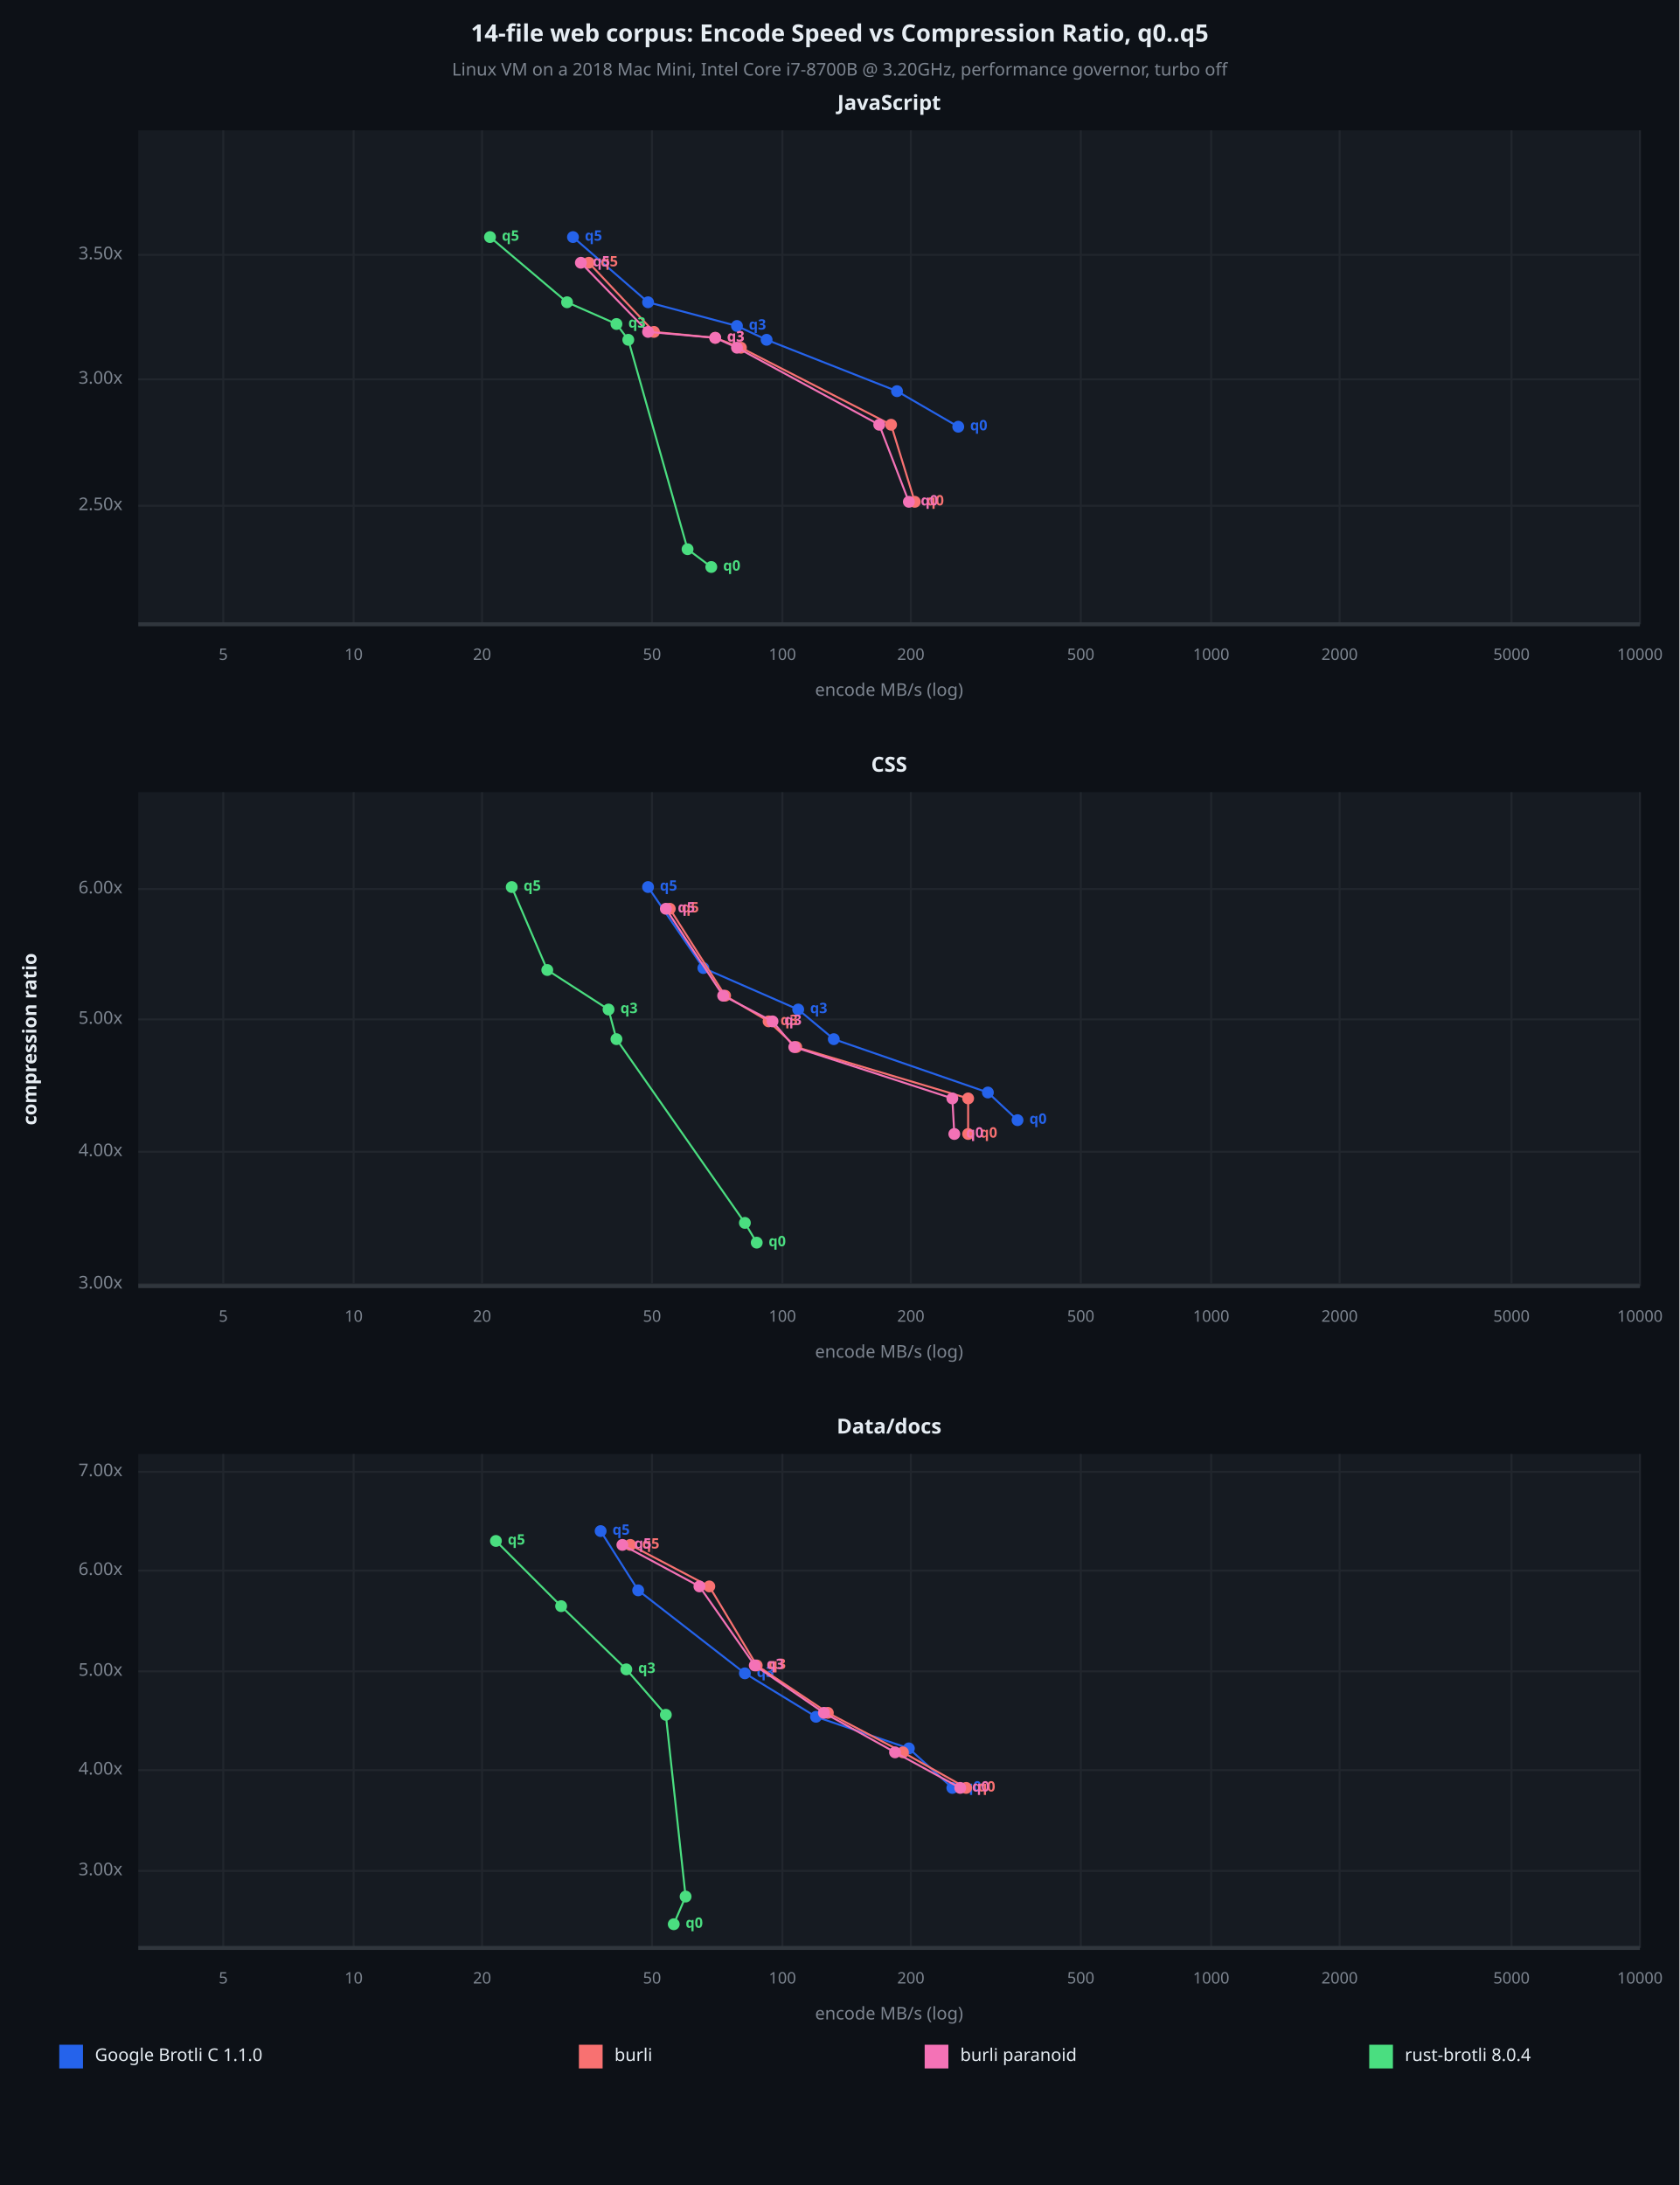
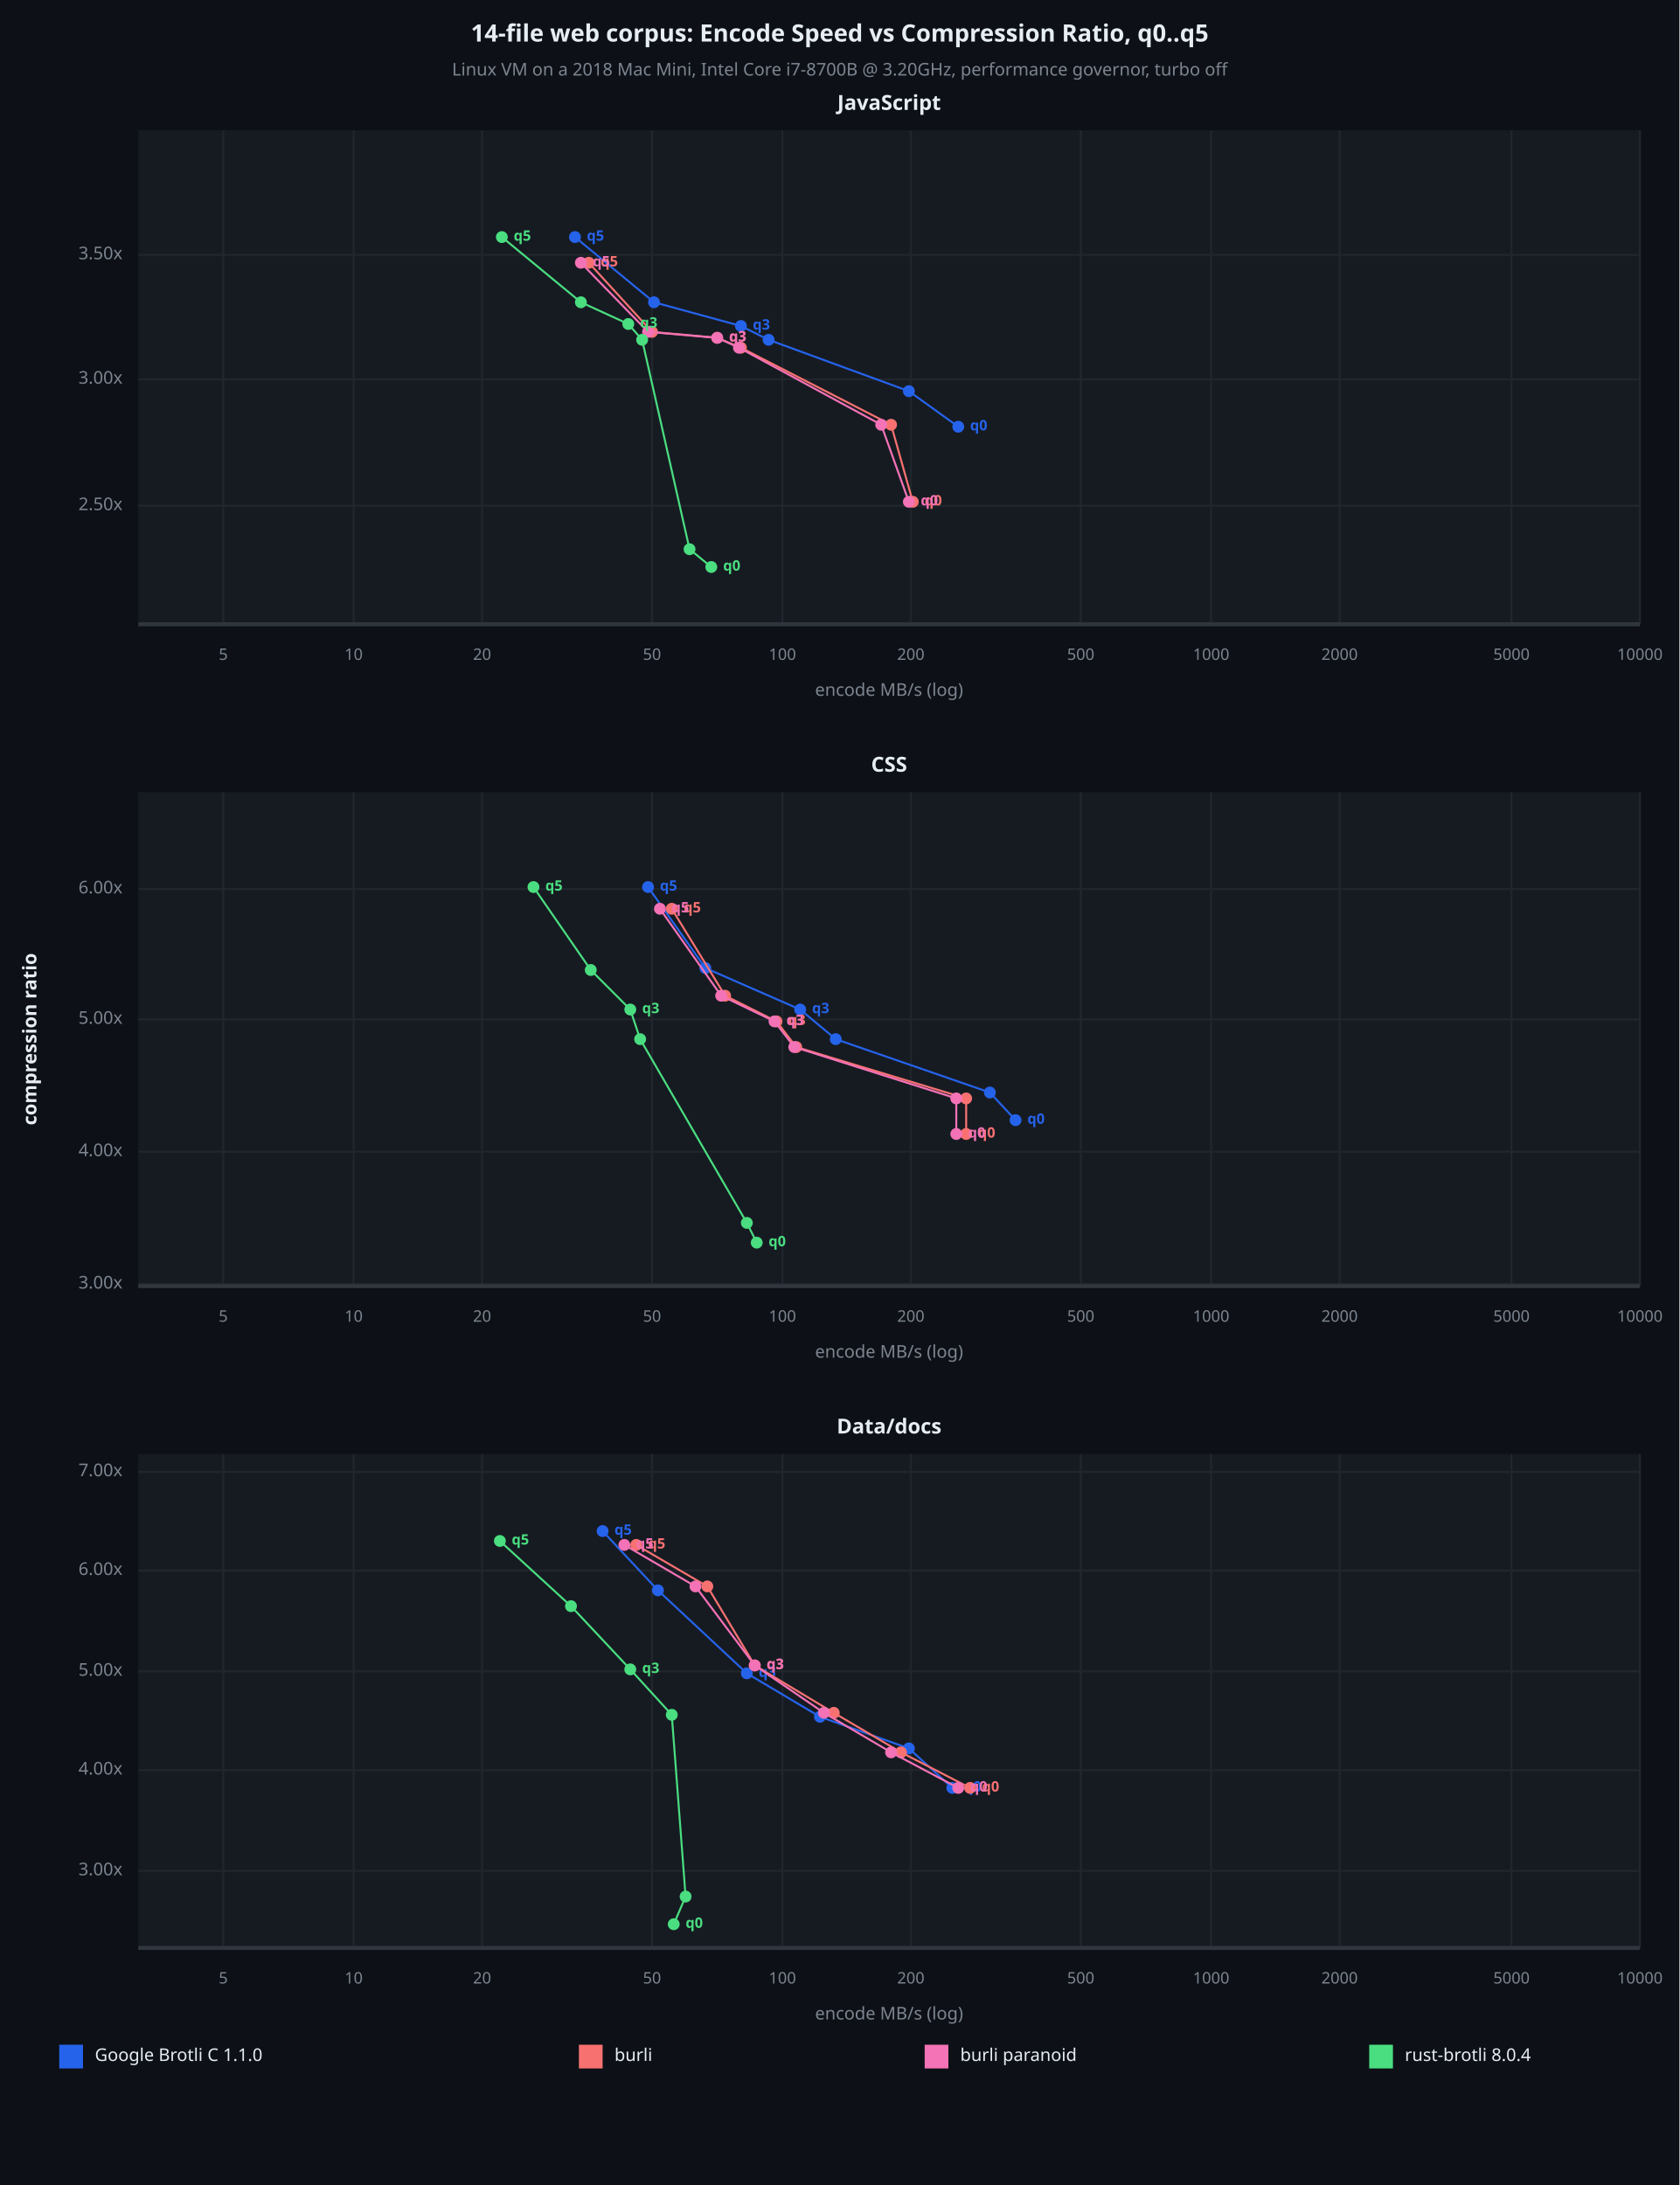
<svg xmlns="http://www.w3.org/2000/svg" viewBox="0 0 850 1106" font-family="system-ui, -apple-system, sans-serif">
  <rect x="0" y="0" width="850" height="1106" opacity="1" fill="#0D1117" stroke="none" />
  <text x="425" y="18" dy="0.5ex" text-anchor="middle" font-family="sans-serif" font-size="12.097" opacity="1" fill="#E6EDF3" font-weight="bold">
14-file web corpus: Encode Speed vs Compression Ratio, q0..q5
</text>
  <text x="425" y="36" dy="0.5ex" text-anchor="middle" font-family="sans-serif" font-size="8.871" opacity="1" fill="#7D8590">
Linux VM on a 2018 Mac Mini, Intel Core i7-8700B @ 3.20GHz, performance governor, turbo off
</text>
  <rect x="70" y="66" width="760" height="250" opacity="1" fill="#161B22" stroke="none" />
  <text x="450" y="53" dy="0.5ex" text-anchor="middle" font-family="sans-serif" font-size="10.484" opacity="1" fill="#E6EDF3" font-weight="bold">
JavaScript
</text>
  <polyline fill="none" opacity="1" stroke="#21262D" stroke-width="1" points="113,66 113,316 " />
  <text x="113" y="332" dy="0.5ex" text-anchor="middle" font-family="sans-serif" font-size="8.065" opacity="1" fill="#7D8590">
5
</text>
  <polyline fill="none" opacity="1" stroke="#21262D" stroke-width="1" points="179,66 179,316 " />
  <text x="179" y="332" dy="0.5ex" text-anchor="middle" font-family="sans-serif" font-size="8.065" opacity="1" fill="#7D8590">
10
</text>
  <polyline fill="none" opacity="1" stroke="#21262D" stroke-width="1" points="244,66 244,316 " />
  <text x="244" y="332" dy="0.5ex" text-anchor="middle" font-family="sans-serif" font-size="8.065" opacity="1" fill="#7D8590">
20
</text>
  <polyline fill="none" opacity="1" stroke="#21262D" stroke-width="1" points="330,66 330,316 " />
  <text x="330" y="332" dy="0.5ex" text-anchor="middle" font-family="sans-serif" font-size="8.065" opacity="1" fill="#7D8590">
50
</text>
  <polyline fill="none" opacity="1" stroke="#21262D" stroke-width="1" points="396,66 396,316 " />
  <text x="396" y="332" dy="0.5ex" text-anchor="middle" font-family="sans-serif" font-size="8.065" opacity="1" fill="#7D8590">
100
</text>
  <polyline fill="none" opacity="1" stroke="#21262D" stroke-width="1" points="461,66 461,316 " />
  <text x="461" y="332" dy="0.5ex" text-anchor="middle" font-family="sans-serif" font-size="8.065" opacity="1" fill="#7D8590">
200
</text>
  <polyline fill="none" opacity="1" stroke="#21262D" stroke-width="1" points="547,66 547,316 " />
  <text x="547" y="332" dy="0.5ex" text-anchor="middle" font-family="sans-serif" font-size="8.065" opacity="1" fill="#7D8590">
500
</text>
  <polyline fill="none" opacity="1" stroke="#21262D" stroke-width="1" points="613,66 613,316 " />
  <text x="613" y="332" dy="0.5ex" text-anchor="middle" font-family="sans-serif" font-size="8.065" opacity="1" fill="#7D8590">
1000
</text>
  <polyline fill="none" opacity="1" stroke="#21262D" stroke-width="1" points="678,66 678,316 " />
  <text x="678" y="332" dy="0.5ex" text-anchor="middle" font-family="sans-serif" font-size="8.065" opacity="1" fill="#7D8590">
2000
</text>
  <polyline fill="none" opacity="1" stroke="#21262D" stroke-width="1" points="765,66 765,316 " />
  <text x="765" y="332" dy="0.5ex" text-anchor="middle" font-family="sans-serif" font-size="8.065" opacity="1" fill="#7D8590">
5000
</text>
  <polyline fill="none" opacity="1" stroke="#21262D" stroke-width="1" points="830,66 830,316 " />
  <text x="830" y="332" dy="0.5ex" text-anchor="middle" font-family="sans-serif" font-size="8.065" opacity="1" fill="#7D8590">
10000
</text>
  <polyline fill="none" opacity="1" stroke="#21262D" stroke-width="1" points="70,256 830,256 " />
  <text x="62" y="256" dy="0.5ex" text-anchor="end" font-family="sans-serif" font-size="8.871" opacity="1" fill="#7D8590">
2.50x
</text>
  <polyline fill="none" opacity="1" stroke="#21262D" stroke-width="1" points="70,192 830,192 " />
  <text x="62" y="192" dy="0.5ex" text-anchor="end" font-family="sans-serif" font-size="8.871" opacity="1" fill="#7D8590">
3.00x
</text>
  <polyline fill="none" opacity="1" stroke="#21262D" stroke-width="1" points="70,129 830,129 " />
  <text x="62" y="129" dy="0.5ex" text-anchor="end" font-family="sans-serif" font-size="8.871" opacity="1" fill="#7D8590">
3.50x
</text>
  <polyline fill="none" opacity="1" stroke="#30363D" stroke-width="2" points="70,316 830,316 " />
-   <polyline fill="none" opacity="1" stroke="#2563EB" stroke-width="1" points="485,216 454,198 388,172 373,165 328,153 290,120 " />
+   <polyline fill="none" opacity="1" stroke="#2563EB" stroke-width="1" points="485,216 460,198 389,172 375,165 331,153 291,120 " />
  <circle cx="485" cy="216" r="3" opacity="1" fill="#2563EB" stroke="none" stroke-width="1" />
  <text x="491" y="216" dy="0.5ex" text-anchor="start" font-family="sans-serif" font-size="7.258" opacity="1" fill="#2563EB" font-weight="bold">
q0
</text>
-   <circle cx="454" cy="198" r="3" opacity="1" fill="#2563EB" stroke="none" stroke-width="1" />
-   <circle cx="388" cy="172" r="3" opacity="1" fill="#2563EB" stroke="none" stroke-width="1" />
-   <circle cx="373" cy="165" r="3" opacity="1" fill="#2563EB" stroke="none" stroke-width="1" />
-   <text x="379" y="165" dy="0.5ex" text-anchor="start" font-family="sans-serif" font-size="7.258" opacity="1" fill="#2563EB" font-weight="bold">
- q3
- </text>
-   <circle cx="328" cy="153" r="3" opacity="1" fill="#2563EB" stroke="none" stroke-width="1" />
-   <circle cx="290" cy="120" r="3" opacity="1" fill="#2563EB" stroke="none" stroke-width="1" />
-   <text x="296" y="120" dy="0.5ex" text-anchor="start" font-family="sans-serif" font-size="7.258" opacity="1" fill="#2563EB" font-weight="bold">
- q5
- </text>
-   <polyline fill="none" opacity="1" stroke="#F87171" stroke-width="1" points="463,254 451,215 375,176 362,171 331,168 298,133 " />
-   <circle cx="463" cy="254" r="3" opacity="1" fill="#F87171" stroke="none" stroke-width="1" />
-   <text x="469" y="254" dy="0.5ex" text-anchor="start" font-family="sans-serif" font-size="7.258" opacity="1" fill="#F87171" font-weight="bold">
+   <circle cx="460" cy="198" r="3" opacity="1" fill="#2563EB" stroke="none" stroke-width="1" />
+   <circle cx="389" cy="172" r="3" opacity="1" fill="#2563EB" stroke="none" stroke-width="1" />
+   <circle cx="375" cy="165" r="3" opacity="1" fill="#2563EB" stroke="none" stroke-width="1" />
+   <text x="381" y="165" dy="0.5ex" text-anchor="start" font-family="sans-serif" font-size="7.258" opacity="1" fill="#2563EB" font-weight="bold">
+ q3
+ </text>
+   <circle cx="331" cy="153" r="3" opacity="1" fill="#2563EB" stroke="none" stroke-width="1" />
+   <circle cx="291" cy="120" r="3" opacity="1" fill="#2563EB" stroke="none" stroke-width="1" />
+   <text x="297" y="120" dy="0.5ex" text-anchor="start" font-family="sans-serif" font-size="7.258" opacity="1" fill="#2563EB" font-weight="bold">
+ q5
+ </text>
+   <polyline fill="none" opacity="1" stroke="#F87171" stroke-width="1" points="462,254 451,215 375,176 363,171 330,168 298,133 " />
+   <circle cx="462" cy="254" r="3" opacity="1" fill="#F87171" stroke="none" stroke-width="1" />
+   <text x="468" y="254" dy="0.5ex" text-anchor="start" font-family="sans-serif" font-size="7.258" opacity="1" fill="#F87171" font-weight="bold">
q0
</text>
  <circle cx="451" cy="215" r="3" opacity="1" fill="#F87171" stroke="none" stroke-width="1" />
  <circle cx="375" cy="176" r="3" opacity="1" fill="#F87171" stroke="none" stroke-width="1" />
-   <circle cx="362" cy="171" r="3" opacity="1" fill="#F87171" stroke="none" stroke-width="1" />
-   <text x="368" y="171" dy="0.5ex" text-anchor="start" font-family="sans-serif" font-size="7.258" opacity="1" fill="#F87171" font-weight="bold">
- q3
- </text>
-   <circle cx="331" cy="168" r="3" opacity="1" fill="#F87171" stroke="none" stroke-width="1" />
+   <circle cx="363" cy="171" r="3" opacity="1" fill="#F87171" stroke="none" stroke-width="1" />
+   <text x="369" y="171" dy="0.5ex" text-anchor="start" font-family="sans-serif" font-size="7.258" opacity="1" fill="#F87171" font-weight="bold">
+ q3
+ </text>
+   <circle cx="330" cy="168" r="3" opacity="1" fill="#F87171" stroke="none" stroke-width="1" />
  <circle cx="298" cy="133" r="3" opacity="1" fill="#F87171" stroke="none" stroke-width="1" />
  <text x="304" y="133" dy="0.5ex" text-anchor="start" font-family="sans-serif" font-size="7.258" opacity="1" fill="#F87171" font-weight="bold">
q5
</text>
-   <polyline fill="none" opacity="1" stroke="#F472B6" stroke-width="1" points="460,254 445,215 373,176 362,171 328,168 294,133 " />
+   <polyline fill="none" opacity="1" stroke="#F472B6" stroke-width="1" points="460,254 446,215 374,176 363,171 328,168 294,133 " />
  <circle cx="460" cy="254" r="3" opacity="1" fill="#F472B6" stroke="none" stroke-width="1" />
  <text x="466" y="254" dy="0.5ex" text-anchor="start" font-family="sans-serif" font-size="7.258" opacity="1" fill="#F472B6" font-weight="bold">
q0
</text>
-   <circle cx="445" cy="215" r="3" opacity="1" fill="#F472B6" stroke="none" stroke-width="1" />
-   <circle cx="373" cy="176" r="3" opacity="1" fill="#F472B6" stroke="none" stroke-width="1" />
-   <circle cx="362" cy="171" r="3" opacity="1" fill="#F472B6" stroke="none" stroke-width="1" />
-   <text x="368" y="171" dy="0.5ex" text-anchor="start" font-family="sans-serif" font-size="7.258" opacity="1" fill="#F472B6" font-weight="bold">
+   <circle cx="446" cy="215" r="3" opacity="1" fill="#F472B6" stroke="none" stroke-width="1" />
+   <circle cx="374" cy="176" r="3" opacity="1" fill="#F472B6" stroke="none" stroke-width="1" />
+   <circle cx="363" cy="171" r="3" opacity="1" fill="#F472B6" stroke="none" stroke-width="1" />
+   <text x="369" y="171" dy="0.5ex" text-anchor="start" font-family="sans-serif" font-size="7.258" opacity="1" fill="#F472B6" font-weight="bold">
q3
</text>
  <circle cx="328" cy="168" r="3" opacity="1" fill="#F472B6" stroke="none" stroke-width="1" />
  <circle cx="294" cy="133" r="3" opacity="1" fill="#F472B6" stroke="none" stroke-width="1" />
  <text x="300" y="133" dy="0.5ex" text-anchor="start" font-family="sans-serif" font-size="7.258" opacity="1" fill="#F472B6" font-weight="bold">
q5
</text>
-   <polyline fill="none" opacity="1" stroke="#4ADE80" stroke-width="1" points="360,287 348,278 318,172 312,164 287,153 248,120 " />
+   <polyline fill="none" opacity="1" stroke="#4ADE80" stroke-width="1" points="360,287 349,278 325,172 318,164 294,153 254,120 " />
  <circle cx="360" cy="287" r="3" opacity="1" fill="#4ADE80" stroke="none" stroke-width="1" />
  <text x="366" y="287" dy="0.5ex" text-anchor="start" font-family="sans-serif" font-size="7.258" opacity="1" fill="#4ADE80" font-weight="bold">
q0
</text>
-   <circle cx="348" cy="278" r="3" opacity="1" fill="#4ADE80" stroke="none" stroke-width="1" />
-   <circle cx="318" cy="172" r="3" opacity="1" fill="#4ADE80" stroke="none" stroke-width="1" />
-   <circle cx="312" cy="164" r="3" opacity="1" fill="#4ADE80" stroke="none" stroke-width="1" />
-   <text x="318" y="164" dy="0.5ex" text-anchor="start" font-family="sans-serif" font-size="7.258" opacity="1" fill="#4ADE80" font-weight="bold">
- q3
- </text>
-   <circle cx="287" cy="153" r="3" opacity="1" fill="#4ADE80" stroke="none" stroke-width="1" />
-   <circle cx="248" cy="120" r="3" opacity="1" fill="#4ADE80" stroke="none" stroke-width="1" />
-   <text x="254" y="120" dy="0.5ex" text-anchor="start" font-family="sans-serif" font-size="7.258" opacity="1" fill="#4ADE80" font-weight="bold">
+   <circle cx="349" cy="278" r="3" opacity="1" fill="#4ADE80" stroke="none" stroke-width="1" />
+   <circle cx="325" cy="172" r="3" opacity="1" fill="#4ADE80" stroke="none" stroke-width="1" />
+   <circle cx="318" cy="164" r="3" opacity="1" fill="#4ADE80" stroke="none" stroke-width="1" />
+   <text x="324" y="164" dy="0.5ex" text-anchor="start" font-family="sans-serif" font-size="7.258" opacity="1" fill="#4ADE80" font-weight="bold">
+ q3
+ </text>
+   <circle cx="294" cy="153" r="3" opacity="1" fill="#4ADE80" stroke="none" stroke-width="1" />
+   <circle cx="254" cy="120" r="3" opacity="1" fill="#4ADE80" stroke="none" stroke-width="1" />
+   <text x="260" y="120" dy="0.5ex" text-anchor="start" font-family="sans-serif" font-size="7.258" opacity="1" fill="#4ADE80" font-weight="bold">
q5
</text>
  <text x="450" y="350" dy="0.5ex" text-anchor="middle" font-family="sans-serif" font-size="8.871" opacity="1" fill="#7D8590">
encode MB/s (log)
</text>
  <rect x="70" y="401" width="760" height="250" opacity="1" fill="#161B22" stroke="none" />
  <text x="450" y="388" dy="0.5ex" text-anchor="middle" font-family="sans-serif" font-size="10.484" opacity="1" fill="#E6EDF3" font-weight="bold">
CSS
</text>
  <polyline fill="none" opacity="1" stroke="#21262D" stroke-width="1" points="113,401 113,651 " />
  <text x="113" y="667" dy="0.5ex" text-anchor="middle" font-family="sans-serif" font-size="8.065" opacity="1" fill="#7D8590">
5
</text>
  <polyline fill="none" opacity="1" stroke="#21262D" stroke-width="1" points="179,401 179,651 " />
  <text x="179" y="667" dy="0.5ex" text-anchor="middle" font-family="sans-serif" font-size="8.065" opacity="1" fill="#7D8590">
10
</text>
  <polyline fill="none" opacity="1" stroke="#21262D" stroke-width="1" points="244,401 244,651 " />
  <text x="244" y="667" dy="0.5ex" text-anchor="middle" font-family="sans-serif" font-size="8.065" opacity="1" fill="#7D8590">
20
</text>
  <polyline fill="none" opacity="1" stroke="#21262D" stroke-width="1" points="330,401 330,651 " />
  <text x="330" y="667" dy="0.5ex" text-anchor="middle" font-family="sans-serif" font-size="8.065" opacity="1" fill="#7D8590">
50
</text>
  <polyline fill="none" opacity="1" stroke="#21262D" stroke-width="1" points="396,401 396,651 " />
  <text x="396" y="667" dy="0.5ex" text-anchor="middle" font-family="sans-serif" font-size="8.065" opacity="1" fill="#7D8590">
100
</text>
  <polyline fill="none" opacity="1" stroke="#21262D" stroke-width="1" points="461,401 461,651 " />
  <text x="461" y="667" dy="0.5ex" text-anchor="middle" font-family="sans-serif" font-size="8.065" opacity="1" fill="#7D8590">
200
</text>
  <polyline fill="none" opacity="1" stroke="#21262D" stroke-width="1" points="547,401 547,651 " />
  <text x="547" y="667" dy="0.5ex" text-anchor="middle" font-family="sans-serif" font-size="8.065" opacity="1" fill="#7D8590">
500
</text>
  <polyline fill="none" opacity="1" stroke="#21262D" stroke-width="1" points="613,401 613,651 " />
  <text x="613" y="667" dy="0.5ex" text-anchor="middle" font-family="sans-serif" font-size="8.065" opacity="1" fill="#7D8590">
1000
</text>
  <polyline fill="none" opacity="1" stroke="#21262D" stroke-width="1" points="678,401 678,651 " />
  <text x="678" y="667" dy="0.5ex" text-anchor="middle" font-family="sans-serif" font-size="8.065" opacity="1" fill="#7D8590">
2000
</text>
  <polyline fill="none" opacity="1" stroke="#21262D" stroke-width="1" points="765,401 765,651 " />
  <text x="765" y="667" dy="0.5ex" text-anchor="middle" font-family="sans-serif" font-size="8.065" opacity="1" fill="#7D8590">
5000
</text>
  <polyline fill="none" opacity="1" stroke="#21262D" stroke-width="1" points="830,401 830,651 " />
  <text x="830" y="667" dy="0.5ex" text-anchor="middle" font-family="sans-serif" font-size="8.065" opacity="1" fill="#7D8590">
10000
</text>
  <polyline fill="none" opacity="1" stroke="#21262D" stroke-width="1" points="70,650 830,650 " />
  <text x="62" y="650" dy="0.5ex" text-anchor="end" font-family="sans-serif" font-size="8.871" opacity="1" fill="#7D8590">
3.00x
</text>
  <polyline fill="none" opacity="1" stroke="#21262D" stroke-width="1" points="70,583 830,583 " />
  <text x="62" y="583" dy="0.5ex" text-anchor="end" font-family="sans-serif" font-size="8.871" opacity="1" fill="#7D8590">
4.00x
</text>
  <polyline fill="none" opacity="1" stroke="#21262D" stroke-width="1" points="70,516 830,516 " />
  <text x="62" y="516" dy="0.5ex" text-anchor="end" font-family="sans-serif" font-size="8.871" opacity="1" fill="#7D8590">
5.00x
</text>
  <polyline fill="none" opacity="1" stroke="#21262D" stroke-width="1" points="70,450 830,450 " />
  <text x="62" y="450" dy="0.5ex" text-anchor="end" font-family="sans-serif" font-size="8.871" opacity="1" fill="#7D8590">
6.00x
</text>
  <polyline fill="none" opacity="1" stroke="#30363D" stroke-width="2" points="70,651 830,651 " />
-   <polyline fill="none" opacity="1" stroke="#2563EB" stroke-width="1" points="515,567 500,553 422,526 404,511 356,490 328,449 " />
-   <circle cx="515" cy="567" r="3" opacity="1" fill="#2563EB" stroke="none" stroke-width="1" />
-   <text x="521" y="567" dy="0.5ex" text-anchor="start" font-family="sans-serif" font-size="7.258" opacity="1" fill="#2563EB" font-weight="bold">
- q0
- </text>
-   <circle cx="500" cy="553" r="3" opacity="1" fill="#2563EB" stroke="none" stroke-width="1" />
-   <circle cx="422" cy="526" r="3" opacity="1" fill="#2563EB" stroke="none" stroke-width="1" />
-   <circle cx="404" cy="511" r="3" opacity="1" fill="#2563EB" stroke="none" stroke-width="1" />
-   <text x="410" y="511" dy="0.5ex" text-anchor="start" font-family="sans-serif" font-size="7.258" opacity="1" fill="#2563EB" font-weight="bold">
- q3
- </text>
-   <circle cx="356" cy="490" r="3" opacity="1" fill="#2563EB" stroke="none" stroke-width="1" />
+   <polyline fill="none" opacity="1" stroke="#2563EB" stroke-width="1" points="514,567 501,553 423,526 405,511 357,490 328,449 " />
+   <circle cx="514" cy="567" r="3" opacity="1" fill="#2563EB" stroke="none" stroke-width="1" />
+   <text x="520" y="567" dy="0.5ex" text-anchor="start" font-family="sans-serif" font-size="7.258" opacity="1" fill="#2563EB" font-weight="bold">
+ q0
+ </text>
+   <circle cx="501" cy="553" r="3" opacity="1" fill="#2563EB" stroke="none" stroke-width="1" />
+   <circle cx="423" cy="526" r="3" opacity="1" fill="#2563EB" stroke="none" stroke-width="1" />
+   <circle cx="405" cy="511" r="3" opacity="1" fill="#2563EB" stroke="none" stroke-width="1" />
+   <text x="411" y="511" dy="0.5ex" text-anchor="start" font-family="sans-serif" font-size="7.258" opacity="1" fill="#2563EB" font-weight="bold">
+ q3
+ </text>
+   <circle cx="357" cy="490" r="3" opacity="1" fill="#2563EB" stroke="none" stroke-width="1" />
  <circle cx="328" cy="449" r="3" opacity="1" fill="#2563EB" stroke="none" stroke-width="1" />
  <text x="334" y="449" dy="0.5ex" text-anchor="start" font-family="sans-serif" font-size="7.258" opacity="1" fill="#2563EB" font-weight="bold">
q5
</text>
-   <polyline fill="none" opacity="1" stroke="#F87171" stroke-width="1" points="490,574 490,556 403,530 389,517 367,504 339,460 " />
-   <circle cx="490" cy="574" r="3" opacity="1" fill="#F87171" stroke="none" stroke-width="1" />
-   <text x="496" y="574" dy="0.5ex" text-anchor="start" font-family="sans-serif" font-size="7.258" opacity="1" fill="#F87171" font-weight="bold">
- q0
- </text>
-   <circle cx="490" cy="556" r="3" opacity="1" fill="#F87171" stroke="none" stroke-width="1" />
+   <polyline fill="none" opacity="1" stroke="#F87171" stroke-width="1" points="489,574 489,556 403,530 393,517 367,504 340,460 " />
+   <circle cx="489" cy="574" r="3" opacity="1" fill="#F87171" stroke="none" stroke-width="1" />
+   <text x="495" y="574" dy="0.5ex" text-anchor="start" font-family="sans-serif" font-size="7.258" opacity="1" fill="#F87171" font-weight="bold">
+ q0
+ </text>
+   <circle cx="489" cy="556" r="3" opacity="1" fill="#F87171" stroke="none" stroke-width="1" />
  <circle cx="403" cy="530" r="3" opacity="1" fill="#F87171" stroke="none" stroke-width="1" />
-   <circle cx="389" cy="517" r="3" opacity="1" fill="#F87171" stroke="none" stroke-width="1" />
-   <text x="395" y="517" dy="0.5ex" text-anchor="start" font-family="sans-serif" font-size="7.258" opacity="1" fill="#F87171" font-weight="bold">
+   <circle cx="393" cy="517" r="3" opacity="1" fill="#F87171" stroke="none" stroke-width="1" />
+   <text x="399" y="517" dy="0.5ex" text-anchor="start" font-family="sans-serif" font-size="7.258" opacity="1" fill="#F87171" font-weight="bold">
q3
</text>
  <circle cx="367" cy="504" r="3" opacity="1" fill="#F87171" stroke="none" stroke-width="1" />
-   <circle cx="339" cy="460" r="3" opacity="1" fill="#F87171" stroke="none" stroke-width="1" />
-   <text x="345" y="460" dy="0.5ex" text-anchor="start" font-family="sans-serif" font-size="7.258" opacity="1" fill="#F87171" font-weight="bold">
- q5
- </text>
-   <polyline fill="none" opacity="1" stroke="#F472B6" stroke-width="1" points="483,574 482,556 402,530 391,517 366,504 337,460 " />
-   <circle cx="483" cy="574" r="3" opacity="1" fill="#F472B6" stroke="none" stroke-width="1" />
-   <text x="489" y="574" dy="0.5ex" text-anchor="start" font-family="sans-serif" font-size="7.258" opacity="1" fill="#F472B6" font-weight="bold">
- q0
- </text>
-   <circle cx="482" cy="556" r="3" opacity="1" fill="#F472B6" stroke="none" stroke-width="1" />
+   <circle cx="340" cy="460" r="3" opacity="1" fill="#F87171" stroke="none" stroke-width="1" />
+   <text x="346" y="460" dy="0.5ex" text-anchor="start" font-family="sans-serif" font-size="7.258" opacity="1" fill="#F87171" font-weight="bold">
+ q5
+ </text>
+   <polyline fill="none" opacity="1" stroke="#F472B6" stroke-width="1" points="484,574 484,556 402,530 392,517 365,504 334,460 " />
+   <circle cx="484" cy="574" r="3" opacity="1" fill="#F472B6" stroke="none" stroke-width="1" />
+   <text x="490" y="574" dy="0.5ex" text-anchor="start" font-family="sans-serif" font-size="7.258" opacity="1" fill="#F472B6" font-weight="bold">
+ q0
+ </text>
+   <circle cx="484" cy="556" r="3" opacity="1" fill="#F472B6" stroke="none" stroke-width="1" />
  <circle cx="402" cy="530" r="3" opacity="1" fill="#F472B6" stroke="none" stroke-width="1" />
-   <circle cx="391" cy="517" r="3" opacity="1" fill="#F472B6" stroke="none" stroke-width="1" />
-   <text x="397" y="517" dy="0.5ex" text-anchor="start" font-family="sans-serif" font-size="7.258" opacity="1" fill="#F472B6" font-weight="bold">
- q3
- </text>
-   <circle cx="366" cy="504" r="3" opacity="1" fill="#F472B6" stroke="none" stroke-width="1" />
-   <circle cx="337" cy="460" r="3" opacity="1" fill="#F472B6" stroke="none" stroke-width="1" />
-   <text x="343" y="460" dy="0.5ex" text-anchor="start" font-family="sans-serif" font-size="7.258" opacity="1" fill="#F472B6" font-weight="bold">
- q5
- </text>
-   <polyline fill="none" opacity="1" stroke="#4ADE80" stroke-width="1" points="383,629 377,619 312,526 308,511 277,491 259,449 " />
+   <circle cx="392" cy="517" r="3" opacity="1" fill="#F472B6" stroke="none" stroke-width="1" />
+   <text x="398" y="517" dy="0.5ex" text-anchor="start" font-family="sans-serif" font-size="7.258" opacity="1" fill="#F472B6" font-weight="bold">
+ q3
+ </text>
+   <circle cx="365" cy="504" r="3" opacity="1" fill="#F472B6" stroke="none" stroke-width="1" />
+   <circle cx="334" cy="460" r="3" opacity="1" fill="#F472B6" stroke="none" stroke-width="1" />
+   <text x="340" y="460" dy="0.5ex" text-anchor="start" font-family="sans-serif" font-size="7.258" opacity="1" fill="#F472B6" font-weight="bold">
+ q5
+ </text>
+   <polyline fill="none" opacity="1" stroke="#4ADE80" stroke-width="1" points="383,629 378,619 324,526 319,511 299,491 270,449 " />
  <circle cx="383" cy="629" r="3" opacity="1" fill="#4ADE80" stroke="none" stroke-width="1" />
  <text x="389" y="629" dy="0.5ex" text-anchor="start" font-family="sans-serif" font-size="7.258" opacity="1" fill="#4ADE80" font-weight="bold">
q0
</text>
-   <circle cx="377" cy="619" r="3" opacity="1" fill="#4ADE80" stroke="none" stroke-width="1" />
-   <circle cx="312" cy="526" r="3" opacity="1" fill="#4ADE80" stroke="none" stroke-width="1" />
-   <circle cx="308" cy="511" r="3" opacity="1" fill="#4ADE80" stroke="none" stroke-width="1" />
-   <text x="314" y="511" dy="0.5ex" text-anchor="start" font-family="sans-serif" font-size="7.258" opacity="1" fill="#4ADE80" font-weight="bold">
- q3
- </text>
-   <circle cx="277" cy="491" r="3" opacity="1" fill="#4ADE80" stroke="none" stroke-width="1" />
-   <circle cx="259" cy="449" r="3" opacity="1" fill="#4ADE80" stroke="none" stroke-width="1" />
-   <text x="265" y="449" dy="0.5ex" text-anchor="start" font-family="sans-serif" font-size="7.258" opacity="1" fill="#4ADE80" font-weight="bold">
+   <circle cx="378" cy="619" r="3" opacity="1" fill="#4ADE80" stroke="none" stroke-width="1" />
+   <circle cx="324" cy="526" r="3" opacity="1" fill="#4ADE80" stroke="none" stroke-width="1" />
+   <circle cx="319" cy="511" r="3" opacity="1" fill="#4ADE80" stroke="none" stroke-width="1" />
+   <text x="325" y="511" dy="0.5ex" text-anchor="start" font-family="sans-serif" font-size="7.258" opacity="1" fill="#4ADE80" font-weight="bold">
+ q3
+ </text>
+   <circle cx="299" cy="491" r="3" opacity="1" fill="#4ADE80" stroke="none" stroke-width="1" />
+   <circle cx="270" cy="449" r="3" opacity="1" fill="#4ADE80" stroke="none" stroke-width="1" />
+   <text x="276" y="449" dy="0.5ex" text-anchor="start" font-family="sans-serif" font-size="7.258" opacity="1" fill="#4ADE80" font-weight="bold">
q5
</text>
  <text x="450" y="685" dy="0.5ex" text-anchor="middle" font-family="sans-serif" font-size="8.871" opacity="1" fill="#7D8590">
encode MB/s (log)
</text>
  <rect x="70" y="736" width="760" height="250" opacity="1" fill="#161B22" stroke="none" />
  <text x="450" y="723" dy="0.5ex" text-anchor="middle" font-family="sans-serif" font-size="10.484" opacity="1" fill="#E6EDF3" font-weight="bold">
Data/docs
</text>
  <polyline fill="none" opacity="1" stroke="#21262D" stroke-width="1" points="113,736 113,986 " />
  <text x="113" y="1002" dy="0.5ex" text-anchor="middle" font-family="sans-serif" font-size="8.065" opacity="1" fill="#7D8590">
5
</text>
  <polyline fill="none" opacity="1" stroke="#21262D" stroke-width="1" points="179,736 179,986 " />
  <text x="179" y="1002" dy="0.5ex" text-anchor="middle" font-family="sans-serif" font-size="8.065" opacity="1" fill="#7D8590">
10
</text>
  <polyline fill="none" opacity="1" stroke="#21262D" stroke-width="1" points="244,736 244,986 " />
  <text x="244" y="1002" dy="0.5ex" text-anchor="middle" font-family="sans-serif" font-size="8.065" opacity="1" fill="#7D8590">
20
</text>
  <polyline fill="none" opacity="1" stroke="#21262D" stroke-width="1" points="330,736 330,986 " />
  <text x="330" y="1002" dy="0.5ex" text-anchor="middle" font-family="sans-serif" font-size="8.065" opacity="1" fill="#7D8590">
50
</text>
  <polyline fill="none" opacity="1" stroke="#21262D" stroke-width="1" points="396,736 396,986 " />
  <text x="396" y="1002" dy="0.5ex" text-anchor="middle" font-family="sans-serif" font-size="8.065" opacity="1" fill="#7D8590">
100
</text>
  <polyline fill="none" opacity="1" stroke="#21262D" stroke-width="1" points="461,736 461,986 " />
  <text x="461" y="1002" dy="0.5ex" text-anchor="middle" font-family="sans-serif" font-size="8.065" opacity="1" fill="#7D8590">
200
</text>
  <polyline fill="none" opacity="1" stroke="#21262D" stroke-width="1" points="547,736 547,986 " />
  <text x="547" y="1002" dy="0.5ex" text-anchor="middle" font-family="sans-serif" font-size="8.065" opacity="1" fill="#7D8590">
500
</text>
  <polyline fill="none" opacity="1" stroke="#21262D" stroke-width="1" points="613,736 613,986 " />
  <text x="613" y="1002" dy="0.5ex" text-anchor="middle" font-family="sans-serif" font-size="8.065" opacity="1" fill="#7D8590">
1000
</text>
  <polyline fill="none" opacity="1" stroke="#21262D" stroke-width="1" points="678,736 678,986 " />
  <text x="678" y="1002" dy="0.5ex" text-anchor="middle" font-family="sans-serif" font-size="8.065" opacity="1" fill="#7D8590">
2000
</text>
  <polyline fill="none" opacity="1" stroke="#21262D" stroke-width="1" points="765,736 765,986 " />
  <text x="765" y="1002" dy="0.5ex" text-anchor="middle" font-family="sans-serif" font-size="8.065" opacity="1" fill="#7D8590">
5000
</text>
  <polyline fill="none" opacity="1" stroke="#21262D" stroke-width="1" points="830,736 830,986 " />
  <text x="830" y="1002" dy="0.5ex" text-anchor="middle" font-family="sans-serif" font-size="8.065" opacity="1" fill="#7D8590">
10000
</text>
  <polyline fill="none" opacity="1" stroke="#21262D" stroke-width="1" points="70,947 830,947 " />
  <text x="62" y="947" dy="0.5ex" text-anchor="end" font-family="sans-serif" font-size="8.871" opacity="1" fill="#7D8590">
3.00x
</text>
  <polyline fill="none" opacity="1" stroke="#21262D" stroke-width="1" points="70,896 830,896 " />
  <text x="62" y="896" dy="0.5ex" text-anchor="end" font-family="sans-serif" font-size="8.871" opacity="1" fill="#7D8590">
4.00x
</text>
  <polyline fill="none" opacity="1" stroke="#21262D" stroke-width="1" points="70,846 830,846 " />
  <text x="62" y="846" dy="0.5ex" text-anchor="end" font-family="sans-serif" font-size="8.871" opacity="1" fill="#7D8590">
5.00x
</text>
  <polyline fill="none" opacity="1" stroke="#21262D" stroke-width="1" points="70,795 830,795 " />
  <text x="62" y="795" dy="0.5ex" text-anchor="end" font-family="sans-serif" font-size="8.871" opacity="1" fill="#7D8590">
6.00x
</text>
  <polyline fill="none" opacity="1" stroke="#21262D" stroke-width="1" points="70,745 830,745 " />
  <text x="62" y="745" dy="0.5ex" text-anchor="end" font-family="sans-serif" font-size="8.871" opacity="1" fill="#7D8590">
7.00x
</text>
  <polyline fill="none" opacity="1" stroke="#30363D" stroke-width="2" points="70,986 830,986 " />
-   <polyline fill="none" opacity="1" stroke="#2563EB" stroke-width="1" points="482,905 460,885 413,869 377,847 323,805 304,775 " />
+   <polyline fill="none" opacity="1" stroke="#2563EB" stroke-width="1" points="482,905 460,885 415,869 378,847 333,805 305,775 " />
  <circle cx="482" cy="905" r="3" opacity="1" fill="#2563EB" stroke="none" stroke-width="1" />
  <text x="488" y="905" dy="0.5ex" text-anchor="start" font-family="sans-serif" font-size="7.258" opacity="1" fill="#2563EB" font-weight="bold">
q0
</text>
  <circle cx="460" cy="885" r="3" opacity="1" fill="#2563EB" stroke="none" stroke-width="1" />
-   <circle cx="413" cy="869" r="3" opacity="1" fill="#2563EB" stroke="none" stroke-width="1" />
-   <circle cx="377" cy="847" r="3" opacity="1" fill="#2563EB" stroke="none" stroke-width="1" />
-   <text x="383" y="847" dy="0.5ex" text-anchor="start" font-family="sans-serif" font-size="7.258" opacity="1" fill="#2563EB" font-weight="bold">
- q3
- </text>
-   <circle cx="323" cy="805" r="3" opacity="1" fill="#2563EB" stroke="none" stroke-width="1" />
-   <circle cx="304" cy="775" r="3" opacity="1" fill="#2563EB" stroke="none" stroke-width="1" />
-   <text x="310" y="775" dy="0.5ex" text-anchor="start" font-family="sans-serif" font-size="7.258" opacity="1" fill="#2563EB" font-weight="bold">
- q5
- </text>
-   <polyline fill="none" opacity="1" stroke="#F87171" stroke-width="1" points="489,905 457,887 419,867 383,843 359,803 319,782 " />
-   <circle cx="489" cy="905" r="3" opacity="1" fill="#F87171" stroke="none" stroke-width="1" />
-   <text x="495" y="905" dy="0.5ex" text-anchor="start" font-family="sans-serif" font-size="7.258" opacity="1" fill="#F87171" font-weight="bold">
- q0
- </text>
-   <circle cx="457" cy="887" r="3" opacity="1" fill="#F87171" stroke="none" stroke-width="1" />
-   <circle cx="419" cy="867" r="3" opacity="1" fill="#F87171" stroke="none" stroke-width="1" />
-   <circle cx="383" cy="843" r="3" opacity="1" fill="#F87171" stroke="none" stroke-width="1" />
-   <text x="389" y="843" dy="0.5ex" text-anchor="start" font-family="sans-serif" font-size="7.258" opacity="1" fill="#F87171" font-weight="bold">
- q3
- </text>
-   <circle cx="359" cy="803" r="3" opacity="1" fill="#F87171" stroke="none" stroke-width="1" />
-   <circle cx="319" cy="782" r="3" opacity="1" fill="#F87171" stroke="none" stroke-width="1" />
-   <text x="325" y="782" dy="0.5ex" text-anchor="start" font-family="sans-serif" font-size="7.258" opacity="1" fill="#F87171" font-weight="bold">
- q5
- </text>
-   <polyline fill="none" opacity="1" stroke="#F472B6" stroke-width="1" points="486,905 453,887 417,867 382,843 354,803 315,782 " />
-   <circle cx="486" cy="905" r="3" opacity="1" fill="#F472B6" stroke="none" stroke-width="1" />
-   <text x="492" y="905" dy="0.5ex" text-anchor="start" font-family="sans-serif" font-size="7.258" opacity="1" fill="#F472B6" font-weight="bold">
- q0
- </text>
-   <circle cx="453" cy="887" r="3" opacity="1" fill="#F472B6" stroke="none" stroke-width="1" />
+   <circle cx="415" cy="869" r="3" opacity="1" fill="#2563EB" stroke="none" stroke-width="1" />
+   <circle cx="378" cy="847" r="3" opacity="1" fill="#2563EB" stroke="none" stroke-width="1" />
+   <text x="384" y="847" dy="0.5ex" text-anchor="start" font-family="sans-serif" font-size="7.258" opacity="1" fill="#2563EB" font-weight="bold">
+ q3
+ </text>
+   <circle cx="333" cy="805" r="3" opacity="1" fill="#2563EB" stroke="none" stroke-width="1" />
+   <circle cx="305" cy="775" r="3" opacity="1" fill="#2563EB" stroke="none" stroke-width="1" />
+   <text x="311" y="775" dy="0.5ex" text-anchor="start" font-family="sans-serif" font-size="7.258" opacity="1" fill="#2563EB" font-weight="bold">
+ q5
+ </text>
+   <polyline fill="none" opacity="1" stroke="#F87171" stroke-width="1" points="491,905 456,887 422,867 382,843 358,803 322,782 " />
+   <circle cx="491" cy="905" r="3" opacity="1" fill="#F87171" stroke="none" stroke-width="1" />
+   <text x="497" y="905" dy="0.5ex" text-anchor="start" font-family="sans-serif" font-size="7.258" opacity="1" fill="#F87171" font-weight="bold">
+ q0
+ </text>
+   <circle cx="456" cy="887" r="3" opacity="1" fill="#F87171" stroke="none" stroke-width="1" />
+   <circle cx="422" cy="867" r="3" opacity="1" fill="#F87171" stroke="none" stroke-width="1" />
+   <circle cx="382" cy="843" r="3" opacity="1" fill="#F87171" stroke="none" stroke-width="1" />
+   <text x="388" y="843" dy="0.5ex" text-anchor="start" font-family="sans-serif" font-size="7.258" opacity="1" fill="#F87171" font-weight="bold">
+ q3
+ </text>
+   <circle cx="358" cy="803" r="3" opacity="1" fill="#F87171" stroke="none" stroke-width="1" />
+   <circle cx="322" cy="782" r="3" opacity="1" fill="#F87171" stroke="none" stroke-width="1" />
+   <text x="328" y="782" dy="0.5ex" text-anchor="start" font-family="sans-serif" font-size="7.258" opacity="1" fill="#F87171" font-weight="bold">
+ q5
+ </text>
+   <polyline fill="none" opacity="1" stroke="#F472B6" stroke-width="1" points="485,905 451,887 417,867 382,843 352,803 316,782 " />
+   <circle cx="485" cy="905" r="3" opacity="1" fill="#F472B6" stroke="none" stroke-width="1" />
+   <text x="491" y="905" dy="0.5ex" text-anchor="start" font-family="sans-serif" font-size="7.258" opacity="1" fill="#F472B6" font-weight="bold">
+ q0
+ </text>
+   <circle cx="451" cy="887" r="3" opacity="1" fill="#F472B6" stroke="none" stroke-width="1" />
  <circle cx="417" cy="867" r="3" opacity="1" fill="#F472B6" stroke="none" stroke-width="1" />
  <circle cx="382" cy="843" r="3" opacity="1" fill="#F472B6" stroke="none" stroke-width="1" />
  <text x="388" y="843" dy="0.5ex" text-anchor="start" font-family="sans-serif" font-size="7.258" opacity="1" fill="#F472B6" font-weight="bold">
q3
</text>
-   <circle cx="354" cy="803" r="3" opacity="1" fill="#F472B6" stroke="none" stroke-width="1" />
-   <circle cx="315" cy="782" r="3" opacity="1" fill="#F472B6" stroke="none" stroke-width="1" />
-   <text x="321" y="782" dy="0.5ex" text-anchor="start" font-family="sans-serif" font-size="7.258" opacity="1" fill="#F472B6" font-weight="bold">
- q5
- </text>
-   <polyline fill="none" opacity="1" stroke="#4ADE80" stroke-width="1" points="341,974 347,960 337,868 317,845 284,813 251,780 " />
+   <circle cx="352" cy="803" r="3" opacity="1" fill="#F472B6" stroke="none" stroke-width="1" />
+   <circle cx="316" cy="782" r="3" opacity="1" fill="#F472B6" stroke="none" stroke-width="1" />
+   <text x="322" y="782" dy="0.5ex" text-anchor="start" font-family="sans-serif" font-size="7.258" opacity="1" fill="#F472B6" font-weight="bold">
+ q5
+ </text>
+   <polyline fill="none" opacity="1" stroke="#4ADE80" stroke-width="1" points="341,974 347,960 340,868 319,845 289,813 253,780 " />
  <circle cx="341" cy="974" r="3" opacity="1" fill="#4ADE80" stroke="none" stroke-width="1" />
  <text x="347" y="974" dy="0.5ex" text-anchor="start" font-family="sans-serif" font-size="7.258" opacity="1" fill="#4ADE80" font-weight="bold">
q0
</text>
  <circle cx="347" cy="960" r="3" opacity="1" fill="#4ADE80" stroke="none" stroke-width="1" />
-   <circle cx="337" cy="868" r="3" opacity="1" fill="#4ADE80" stroke="none" stroke-width="1" />
-   <circle cx="317" cy="845" r="3" opacity="1" fill="#4ADE80" stroke="none" stroke-width="1" />
-   <text x="323" y="845" dy="0.5ex" text-anchor="start" font-family="sans-serif" font-size="7.258" opacity="1" fill="#4ADE80" font-weight="bold">
- q3
- </text>
-   <circle cx="284" cy="813" r="3" opacity="1" fill="#4ADE80" stroke="none" stroke-width="1" />
-   <circle cx="251" cy="780" r="3" opacity="1" fill="#4ADE80" stroke="none" stroke-width="1" />
-   <text x="257" y="780" dy="0.5ex" text-anchor="start" font-family="sans-serif" font-size="7.258" opacity="1" fill="#4ADE80" font-weight="bold">
+   <circle cx="340" cy="868" r="3" opacity="1" fill="#4ADE80" stroke="none" stroke-width="1" />
+   <circle cx="319" cy="845" r="3" opacity="1" fill="#4ADE80" stroke="none" stroke-width="1" />
+   <text x="325" y="845" dy="0.5ex" text-anchor="start" font-family="sans-serif" font-size="7.258" opacity="1" fill="#4ADE80" font-weight="bold">
+ q3
+ </text>
+   <circle cx="289" cy="813" r="3" opacity="1" fill="#4ADE80" stroke="none" stroke-width="1" />
+   <circle cx="253" cy="780" r="3" opacity="1" fill="#4ADE80" stroke="none" stroke-width="1" />
+   <text x="259" y="780" dy="0.5ex" text-anchor="start" font-family="sans-serif" font-size="7.258" opacity="1" fill="#4ADE80" font-weight="bold">
q5
</text>
  <text x="450" y="1020" dy="0.5ex" text-anchor="middle" font-family="sans-serif" font-size="8.871" opacity="1" fill="#7D8590">
encode MB/s (log)
</text>
  <text x="16" y="526" dy="0.5ex" text-anchor="middle" font-family="sans-serif" font-size="9.677" opacity="1" fill="#E6EDF3" font-weight="bold" transform="rotate(270, 16, 526)">
compression ratio
</text>
  <rect x="30" y="1035" width="12" height="12" opacity="1" fill="#2563EB" stroke="none" />
  <text x="48" y="1041" dy="0.5ex" text-anchor="start" font-family="sans-serif" font-size="8.871" opacity="1" fill="#E6EDF3">
Google Brotli C 1.1.0
</text>
  <rect x="293" y="1035" width="12" height="12" opacity="1" fill="#F87171" stroke="none" />
  <text x="311" y="1041" dy="0.5ex" text-anchor="start" font-family="sans-serif" font-size="8.871" opacity="1" fill="#E6EDF3">
burli
</text>
  <rect x="468" y="1035" width="12" height="12" opacity="1" fill="#F472B6" stroke="none" />
  <text x="486" y="1041" dy="0.5ex" text-anchor="start" font-family="sans-serif" font-size="8.871" opacity="1" fill="#E6EDF3">
burli paranoid
</text>
  <rect x="693" y="1035" width="12" height="12" opacity="1" fill="#4ADE80" stroke="none" />
  <text x="711" y="1041" dy="0.5ex" text-anchor="start" font-family="sans-serif" font-size="8.871" opacity="1" fill="#E6EDF3">
rust-brotli 8.0.4
</text>
</svg>
